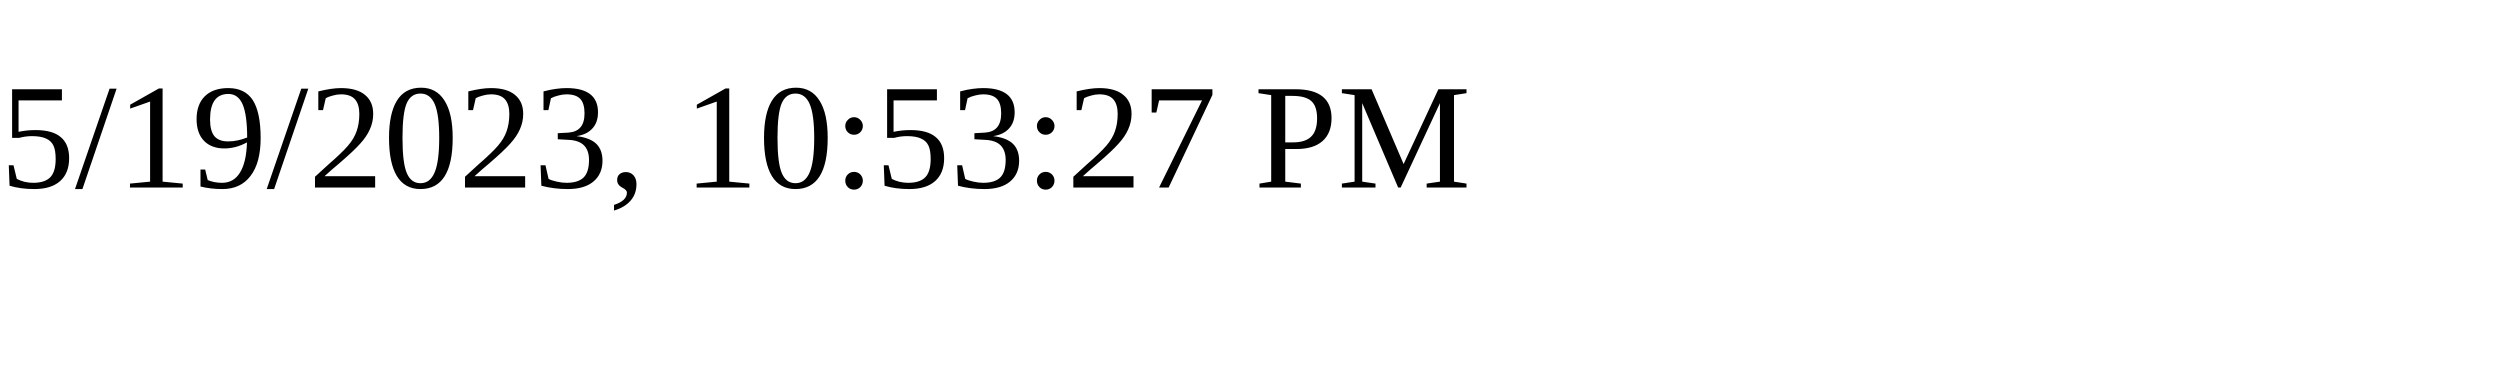
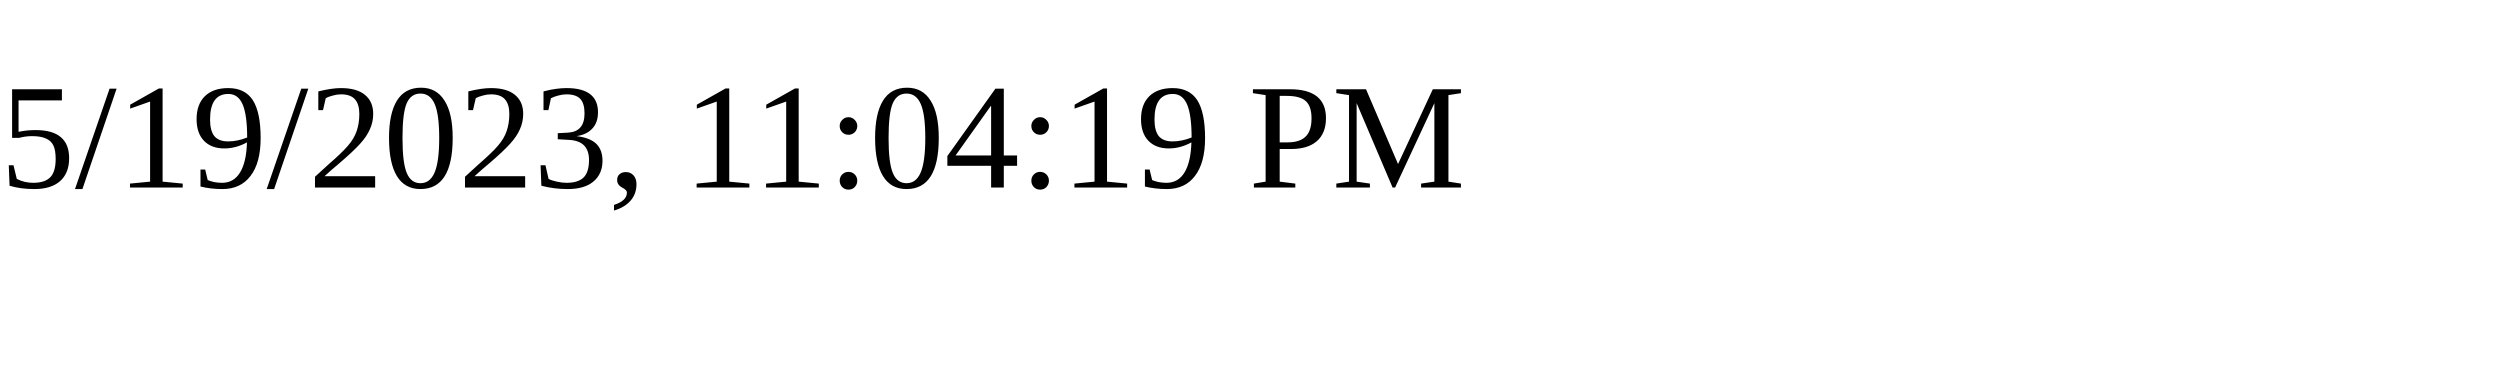
<svg xmlns="http://www.w3.org/2000/svg" height="30" width="200">
-   <text x="0" y="15">5/19/2023, 10:53:27 PM</text>
+   <text x="0" y="15">5/19/2023, 11:04:19 PM</text>
</svg>
